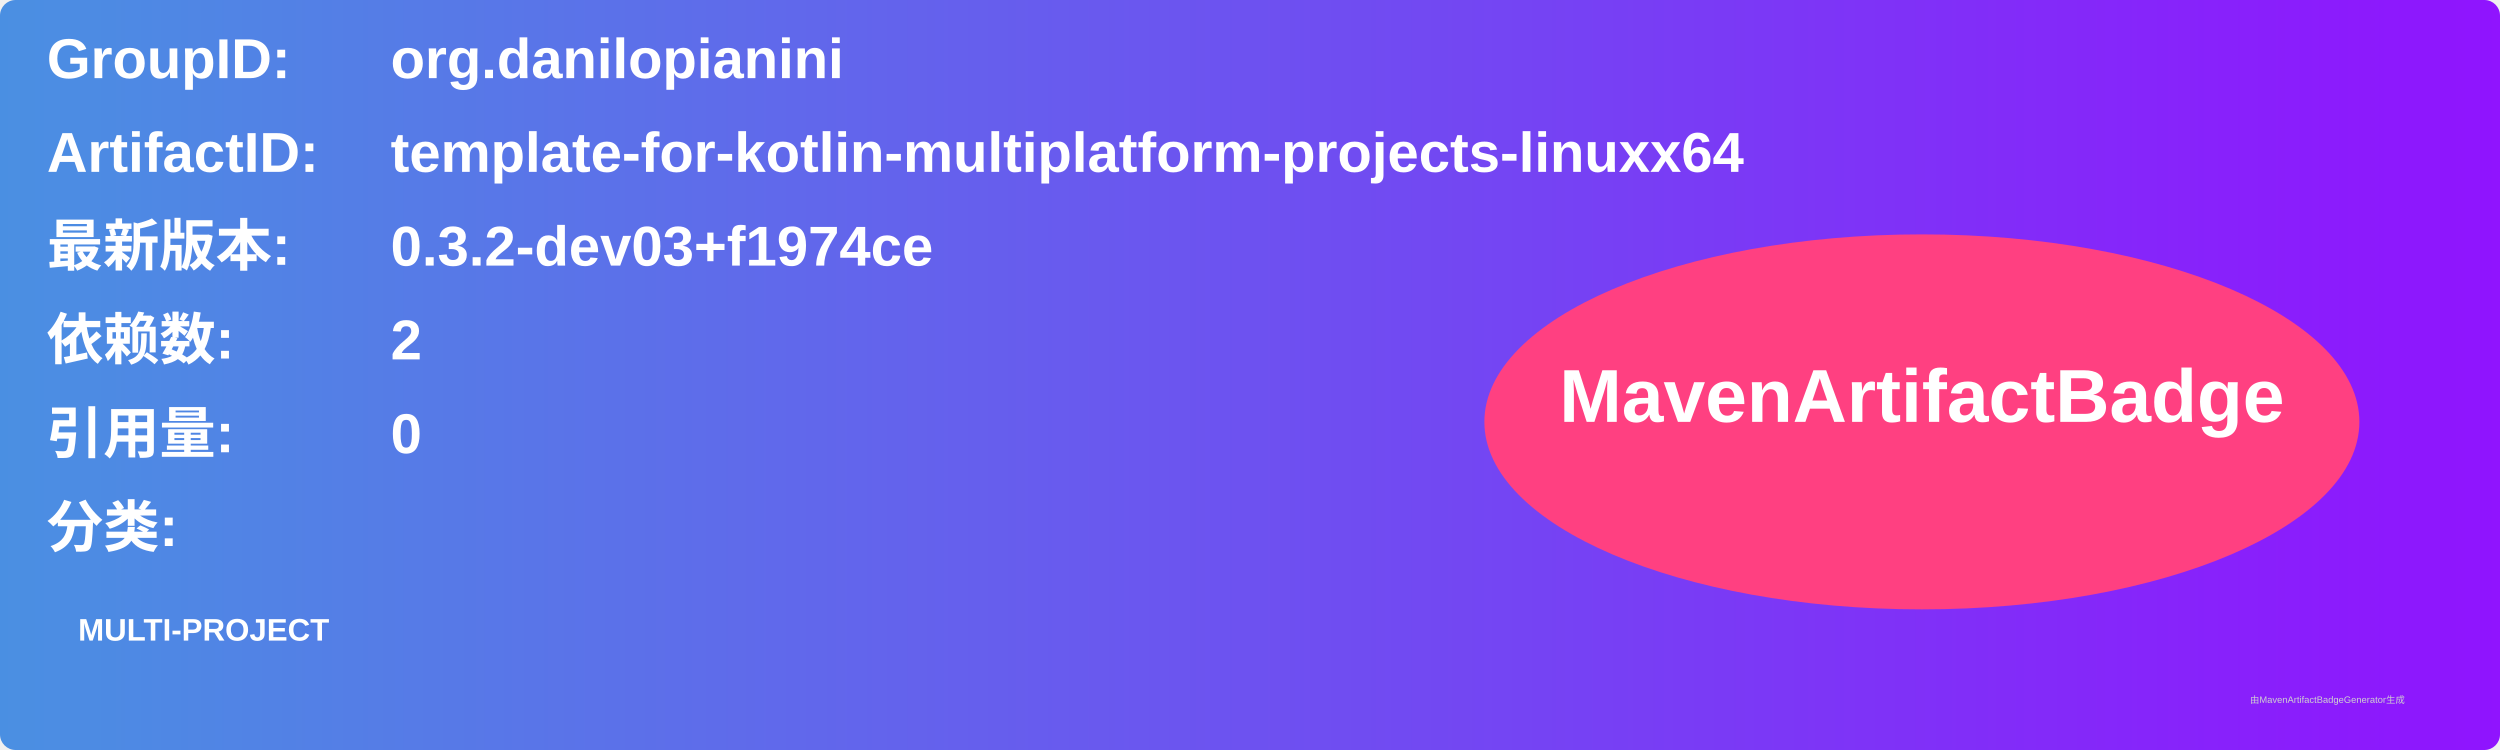
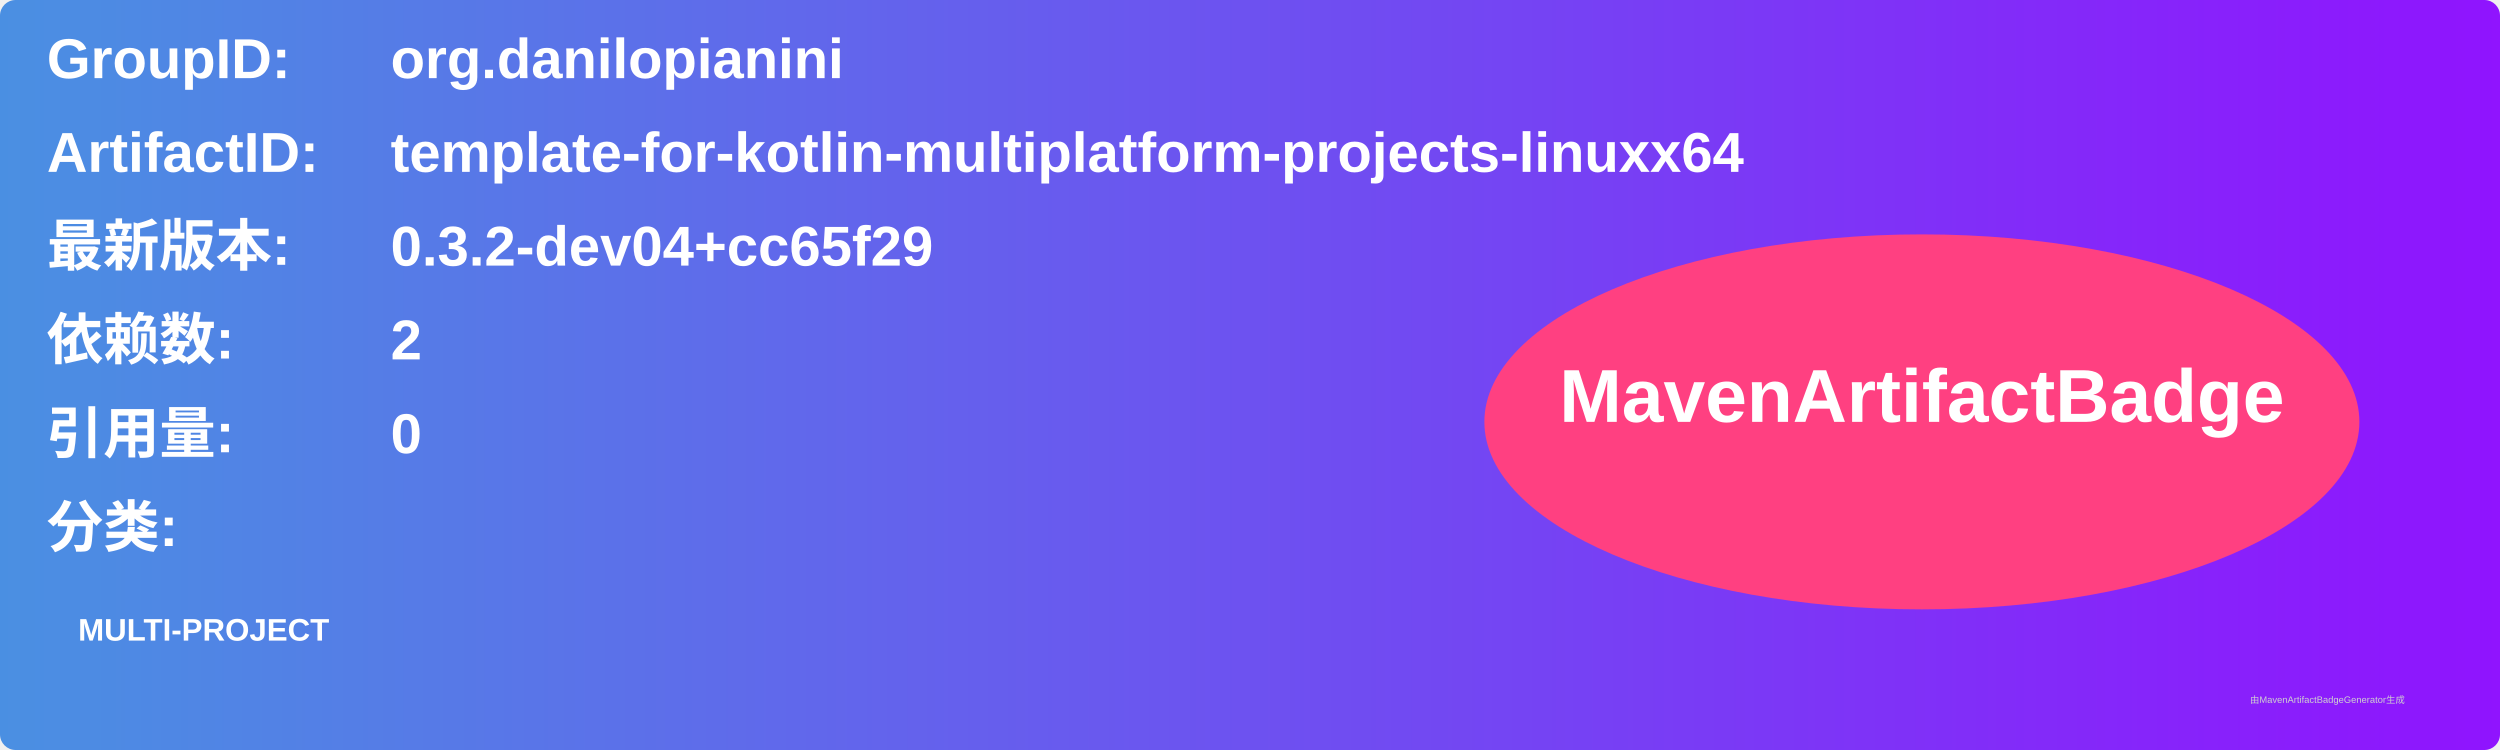
<svg xmlns="http://www.w3.org/2000/svg" width="800" height="240" viewBox="0 0 800 240">
  <linearGradient id="grad" x1="0%" y1="0%" x2="100%" y2="0%">
    <stop offset="0%" stop-color="#4a90e2" />
    <stop offset="100%" stop-color="#9013fe" />
  </linearGradient>
  <rect width="100%" height="100%" rx="5" ry="5" fill="url(#grad)" />
  <g transform="translate(15, 15)">
    <text x="0" y="10" font-family="Arial" font-size="18" fill="white" font-weight="bold" width="260">GroupID:</text>
    <text x="110" y="10" font-family="Arial" font-size="18" fill="white" font-weight="bold" width="460">org.danilopianini</text>
    <text x="0" y="40" font-family="Arial" font-size="18" fill="white" font-weight="bold" width="260">ArtifactID:</text>
    <text x="110" y="40" font-family="Arial" font-size="18" fill="white" font-weight="bold" width="460">template-for-kotlin-multiplatform-projects-linuxx64</text>
    <text x="0" y="70" font-family="Arial" font-size="18" fill="white" font-weight="bold">最新版本:</text>
    <text x="110" y="70" font-family="Arial" font-size="18" fill="white" font-weight="bold">
-       <tspan font-weight="bold">0.3.2-dev03+f1974ce</tspan>
+       <tspan font-weight="bold">0.3.2-dev04+cc65f29</tspan>
    </text>
    <text x="0" y="100" font-family="Arial" font-size="18" fill="white" font-weight="bold">依赖数: </text>
    <text x="110" y="100" font-family="Arial" font-size="18" fill="white">
      <tspan font-weight="bold">2</tspan>
    </text>
    <text x="0" y="130" font-family="Arial" font-size="18" fill="white" font-weight="bold">引用量: </text>
    <text x="110" y="130" font-family="Arial" font-size="18" fill="white">
      <tspan font-weight="bold">0</tspan>
    </text>
    <text x="0" y="160" font-family="Arial" font-size="18" fill="white" font-weight="bold">分类:</text>
    <text x="10" y="190" font-family="Arial" font-size="10" fill="white">
      <tspan font-weight="bold">MULTI-PROJECT</tspan>
    </text>
    <ellipse cx="600" cy="120" rx="140" ry="60" fill="#ff4081" />
    <text x="600" y="120" text-anchor="middle" font-family="Arial" font-size="24" fill="white" font-weight="bold">MavenArtifactBadge</text>
  </g>
  <text x="720" y="225" font-family="Arial" font-size="3" fill="#d0d0d0">由MavenArtifactBadgeGenerator生成</text>
</svg>
